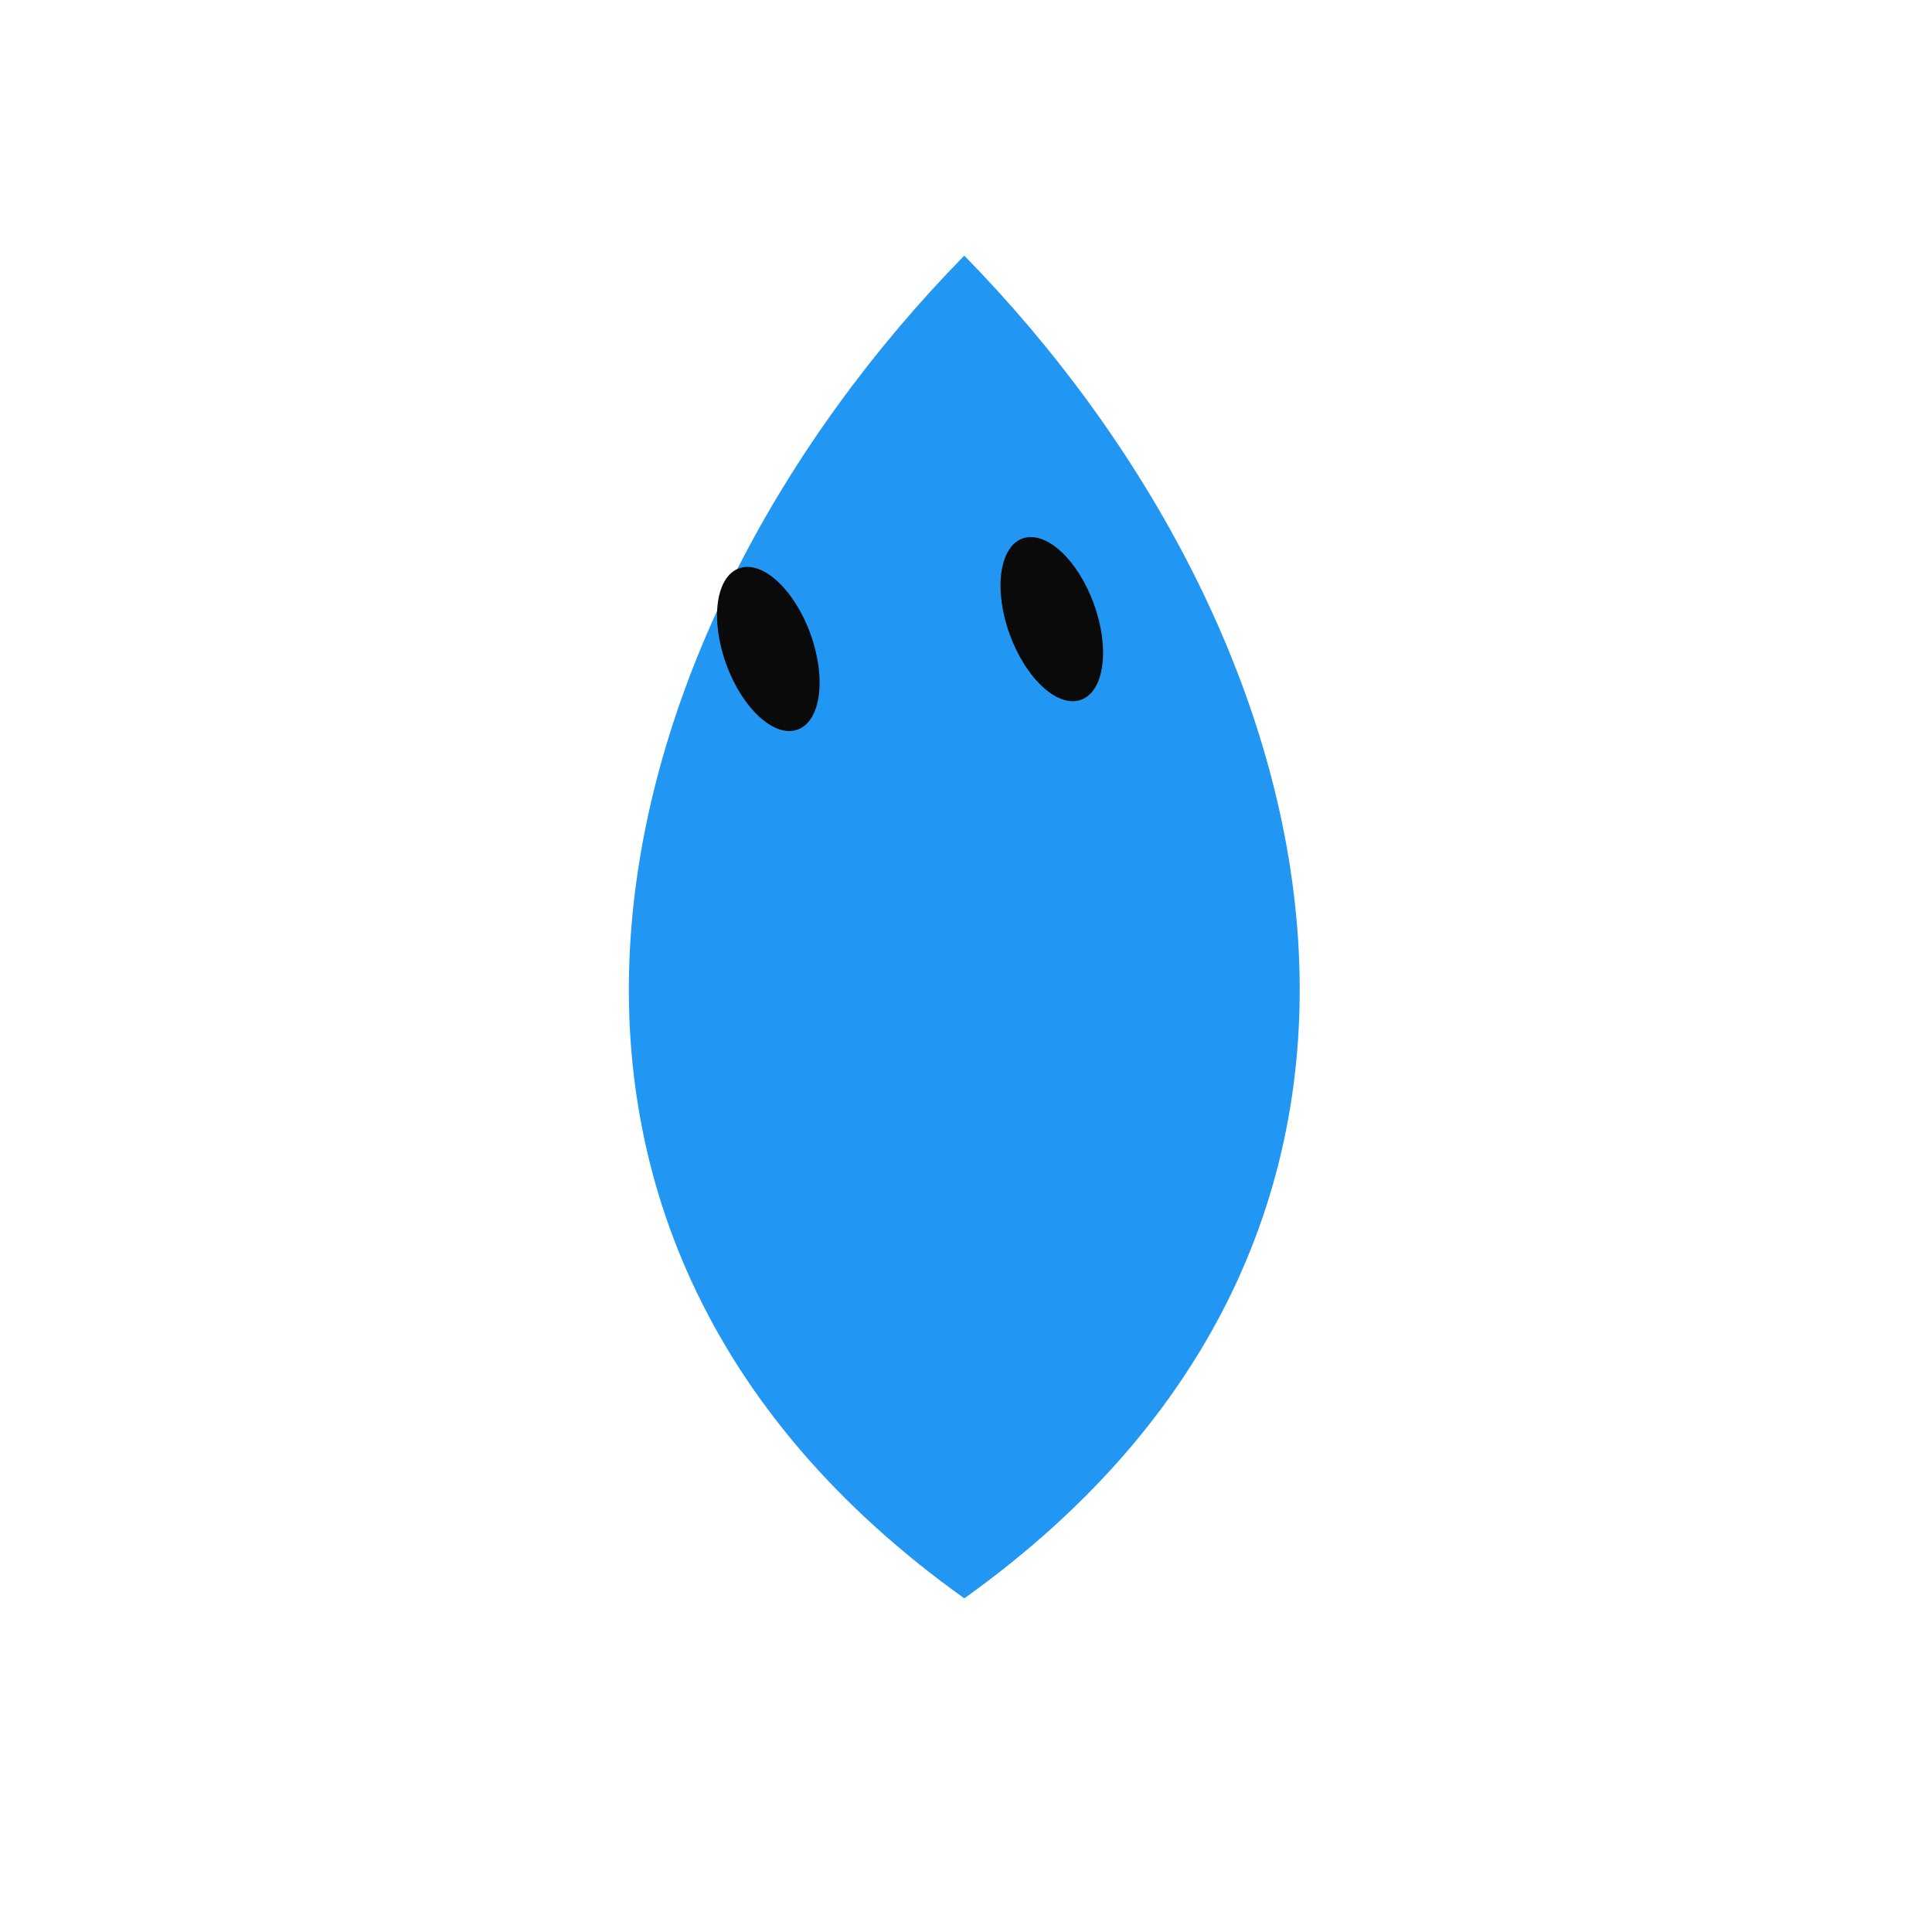
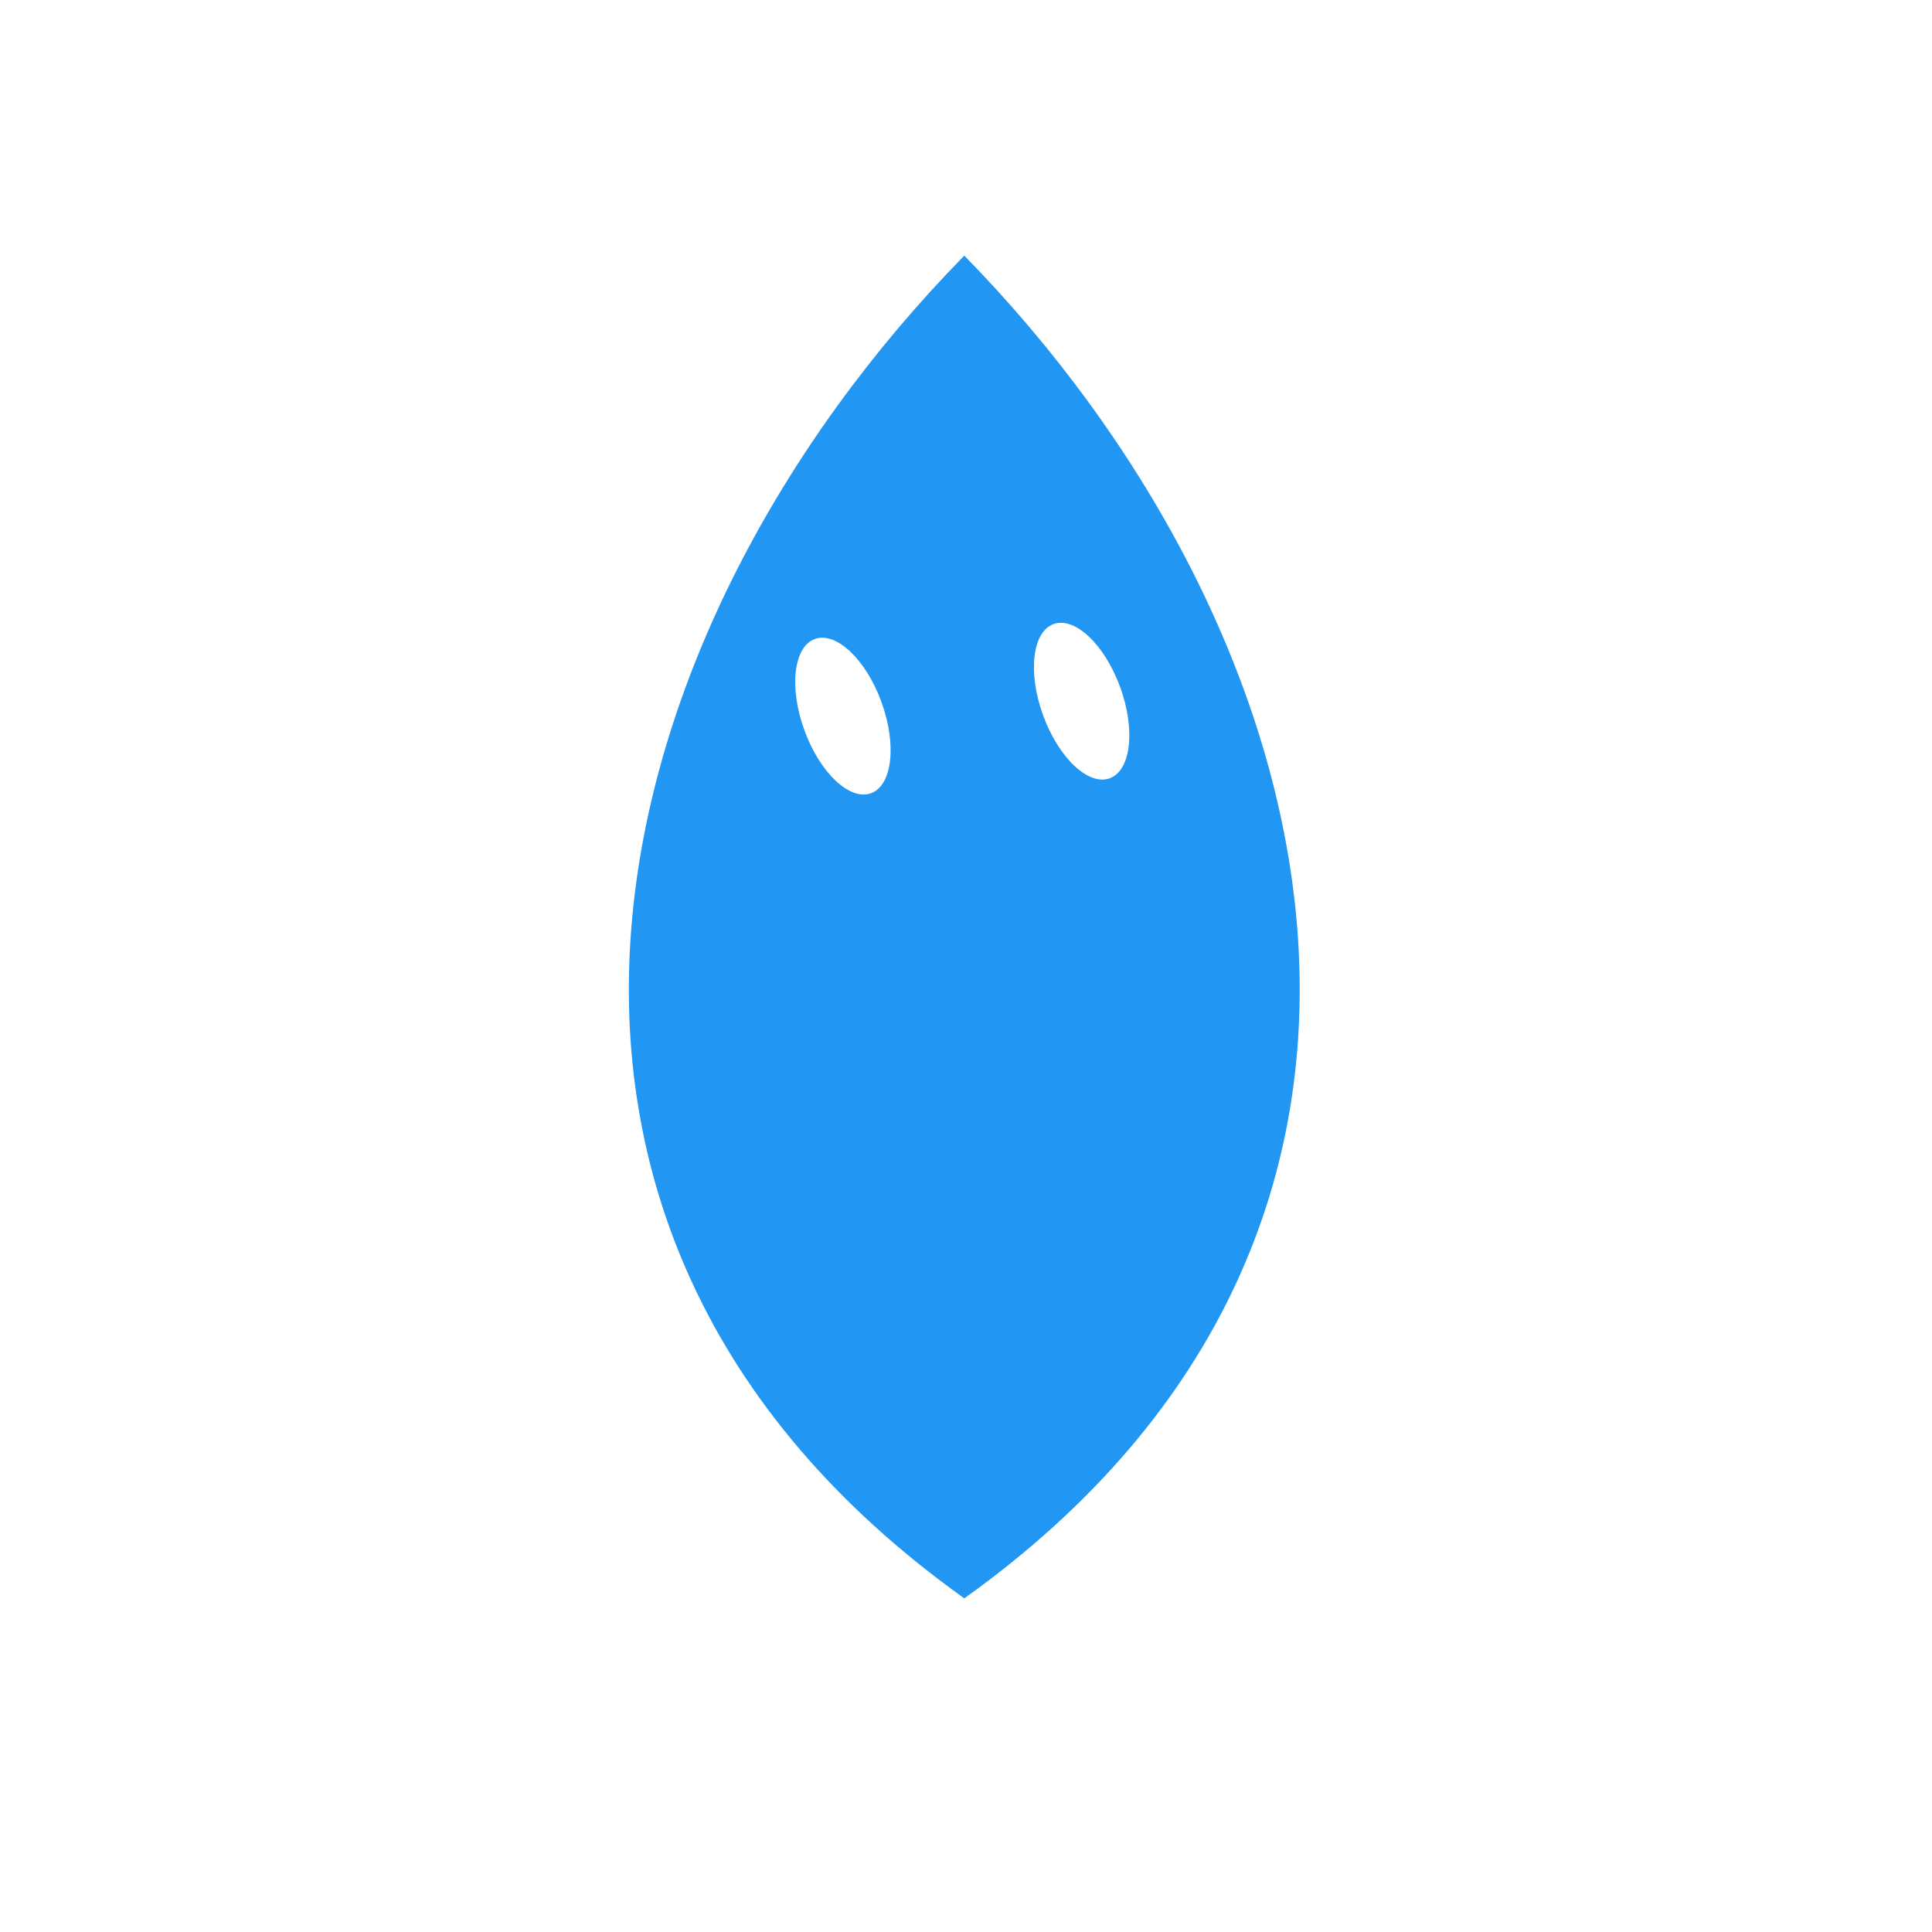
<svg xmlns="http://www.w3.org/2000/svg" width="229" height="229" viewBox="-15 -15 259 259">
  <g class="grok-bot-mark" data-product-id="teardrop" data-picker-shape="teardrop">
-     <path class="grok-bot-mark__head" d="M 114.27,19.27 C 65.27,69.27 44.27,149.27 114.27,199.27 C 184.27,149.27 163.27,69.27 114.27,19.27 Z" fill="#2196F3" />
-     <g class="grok-bot-mark__eyes">
-       <ellipse cx="88.00" cy="72.00" rx="6.00" ry="11.50" fill="#0A0A0A" transform="rotate(-20 88.00 72.00)" />
-       <ellipse cx="126.00" cy="68.00" rx="6.00" ry="11.50" fill="#0A0A0A" transform="rotate(-20 126.00 68.00)" />
-     </g>
+     <path class="grok-bot-mark__compound" fill="#2196F3" fill-rule="evenodd" d="M 114.27,19.27 C 65.27,69.27 44.27,149.27 114.27,199.27 C 184.27,149.27 163.27,69.27 114.27,19.27 Z M 94.24,70.66 A 5.50,11.00 -20 0,1 103.17,79.12 A 5.50,11.00 -20 0,1 101.76,91.34 A 5.50,11.00 -20 0,1 92.83,82.88 A 5.50,11.00 -20 0,1 94.24,70.66 Z M 126.24,68.66 A 5.50,11.00 -20 0,1 135.17,77.12 A 5.50,11.00 -20 0,1 133.76,89.34 A 5.50,11.00 -20 0,1 124.83,80.88 A 5.50,11.00 -20 0,1 126.24,68.66 Z" />
  </g>
</svg>
